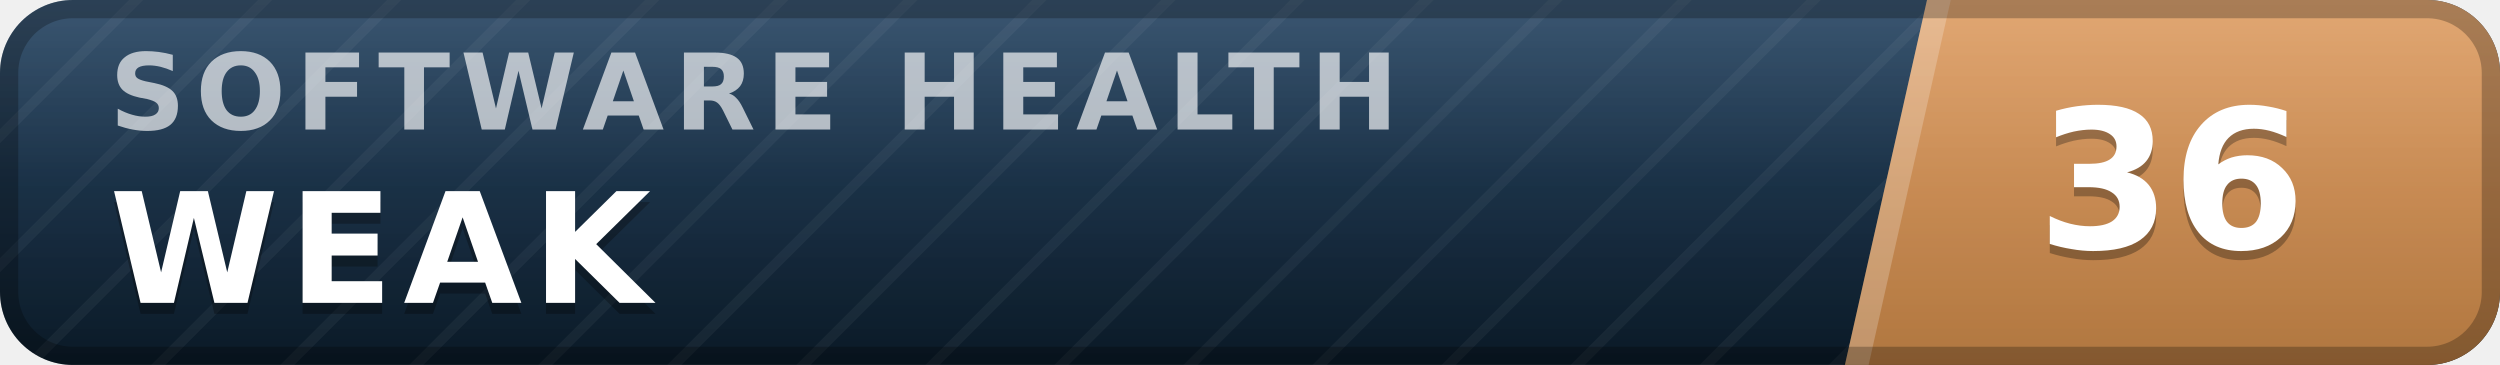
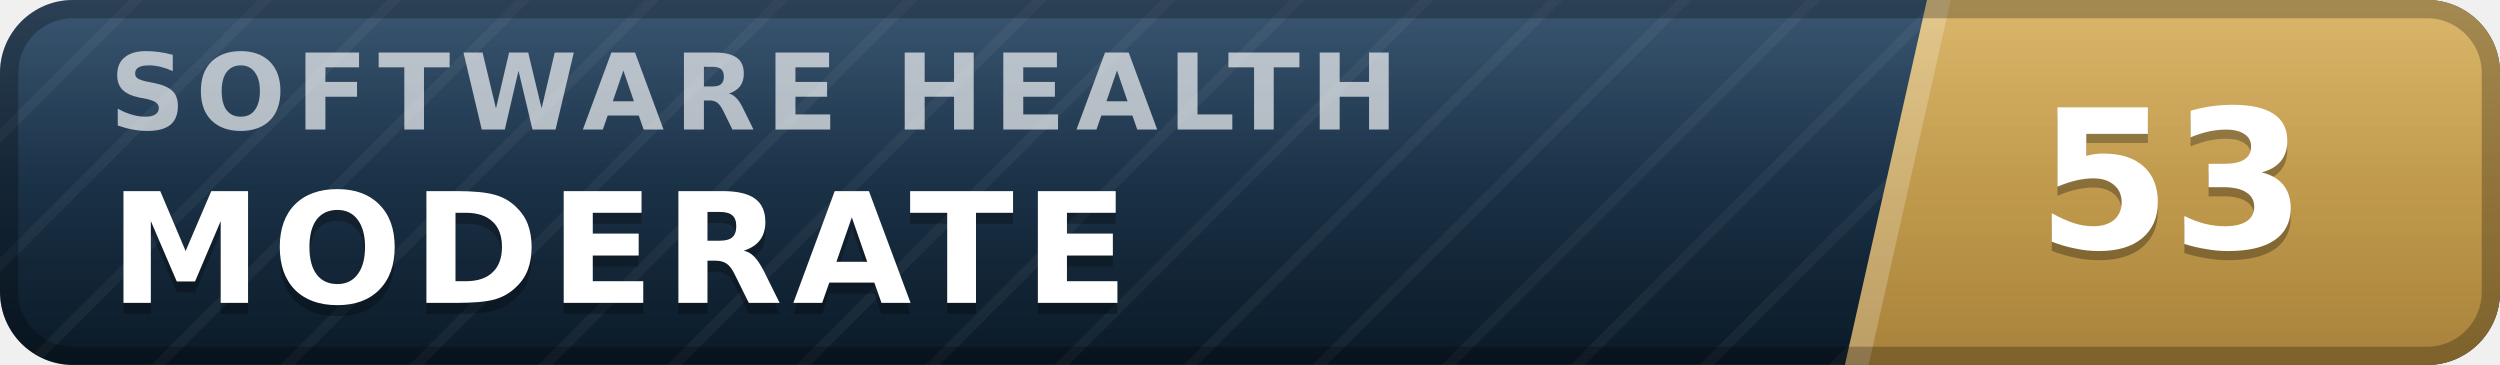
- <svg xmlns="http://www.w3.org/2000/svg" width="137" height="20" viewBox="0 0 137 20" role="img" aria-label="inspect.software software health index 36 of 100, weak" font-family="Verdana,DejaVu Sans,Geneva,sans-serif">
+ <svg xmlns="http://www.w3.org/2000/svg" width="137" height="20" viewBox="0 0 137 20" role="img" aria-label="inspect.software software health index 53 of 100, moderate" font-family="Verdana,DejaVu Sans,Geneva,sans-serif">
  <defs>
    <linearGradient id="plate" x1="0" y1="0" x2="0" y2="1">
      <stop offset="0" stop-color="#1d3d5c" />
      <stop offset="1" stop-color="#0a1926" />
    </linearGradient>
    <linearGradient id="endplate" x1="0" y1="0" x2="0" y2="1">
-       <stop offset="0" stop-color="#dd9a5e" />
-       <stop offset="1" stop-color="#b0763f" />
+       <stop offset="0" stop-color="#d5ac55" />
+       <stop offset="1" stop-color="#a8823a" />
    </linearGradient>
    <linearGradient id="gloss" x1="0" y1="0" x2="0" y2="1">
      <stop offset="0" stop-color="#fff" stop-opacity=".13" />
      <stop offset=".5" stop-color="#fff" stop-opacity=".03" />
      <stop offset="1" stop-color="#fff" stop-opacity="0" />
    </linearGradient>
    <pattern id="guilloche" width="5" height="5" patternUnits="userSpaceOnUse" patternTransform="rotate(45)">
      <line x1="0" y1="0" x2="0" y2="5" stroke="#fff" stroke-opacity=".045" stroke-width="1.1" />
    </pattern>
    <clipPath id="rounded">
      <rect width="137" height="20" rx="4" />
    </clipPath>
  </defs>
  <g clip-path="url(#rounded)">
    <rect width="137" height="20" fill="url(#plate)" />
    <rect width="137" height="20" fill="url(#guilloche)" />
    <polygon points="105.6,0 137,0 137,20 101.1,20" fill="url(#endplate)" />
    <polygon points="105.6,0 106.9,0 102.4,20 101.1,20" fill="#fff" fill-opacity=".22" />
    <text x="6.0" y="7.1" font-size="5.8" letter-spacing="0.55" fill="#fff" fill-opacity=".66" font-weight="bold" textLength="76.3" lengthAdjust="spacing">SOFTWARE HEALTH</text>
-     <text x="6.0" y="17.2" font-size="8.4" fill="#000" fill-opacity=".3" font-weight="bold" letter-spacing="0.55" textLength="30.3" lengthAdjust="spacing">WEAK</text>
-     <text x="6.0" y="16.6" font-size="8.4" fill="#fff" font-weight="bold" letter-spacing="0.55" textLength="30.3" lengthAdjust="spacing">WEAK</text>
-     <text x="119.0" y="14.1" font-size="10.6" fill="#000" fill-opacity=".3" font-weight="bold" text-anchor="middle">36</text>
-     <text x="119.0" y="13.6" font-size="10.6" fill="#fff" font-weight="bold" text-anchor="middle">36</text>
+     <text x="6.0" y="17.2" font-size="8.4" fill="#000" fill-opacity=".3" font-weight="bold" letter-spacing="0.55" textLength="59.5" lengthAdjust="spacing">MODERATE</text>
+     <text x="6.0" y="16.6" font-size="8.4" fill="#fff" font-weight="bold" letter-spacing="0.55" textLength="59.5" lengthAdjust="spacing">MODERATE</text>
+     <text x="119.0" y="14.1" font-size="10.6" fill="#000" fill-opacity=".3" font-weight="bold" text-anchor="middle">53</text>
+     <text x="119.0" y="13.6" font-size="10.6" fill="#fff" font-weight="bold" text-anchor="middle">53</text>
    <rect width="137" height="20" fill="url(#gloss)" />
  </g>
  <rect x=".5" y=".5" width="136" height="19" rx="3.5" fill="none" stroke="#000" stroke-opacity=".25" />
</svg>
